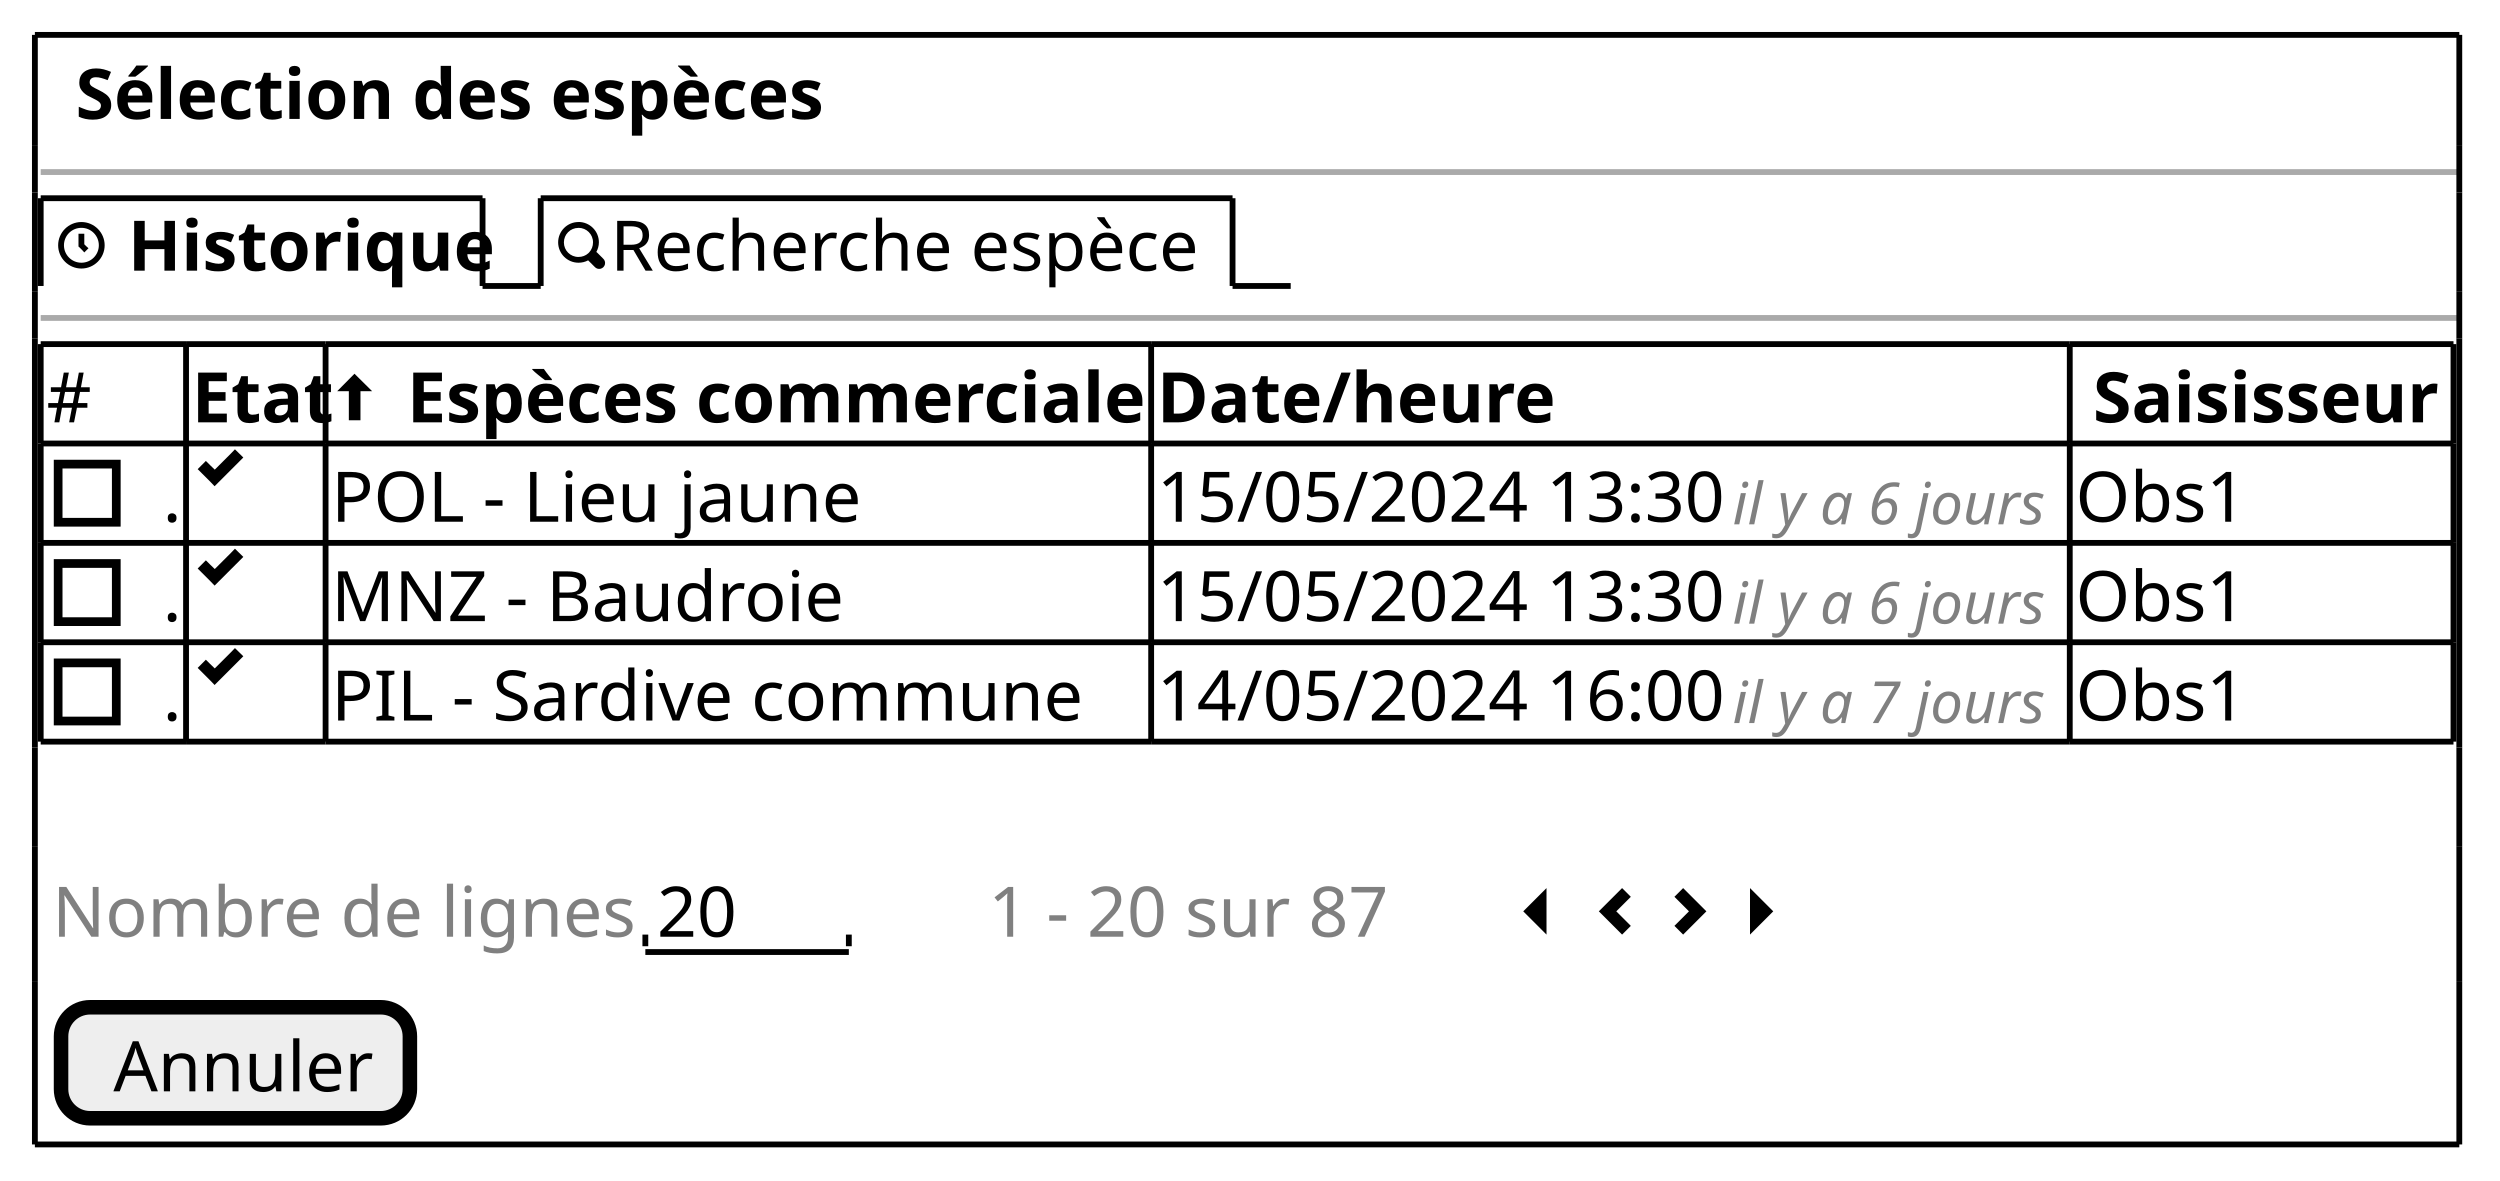
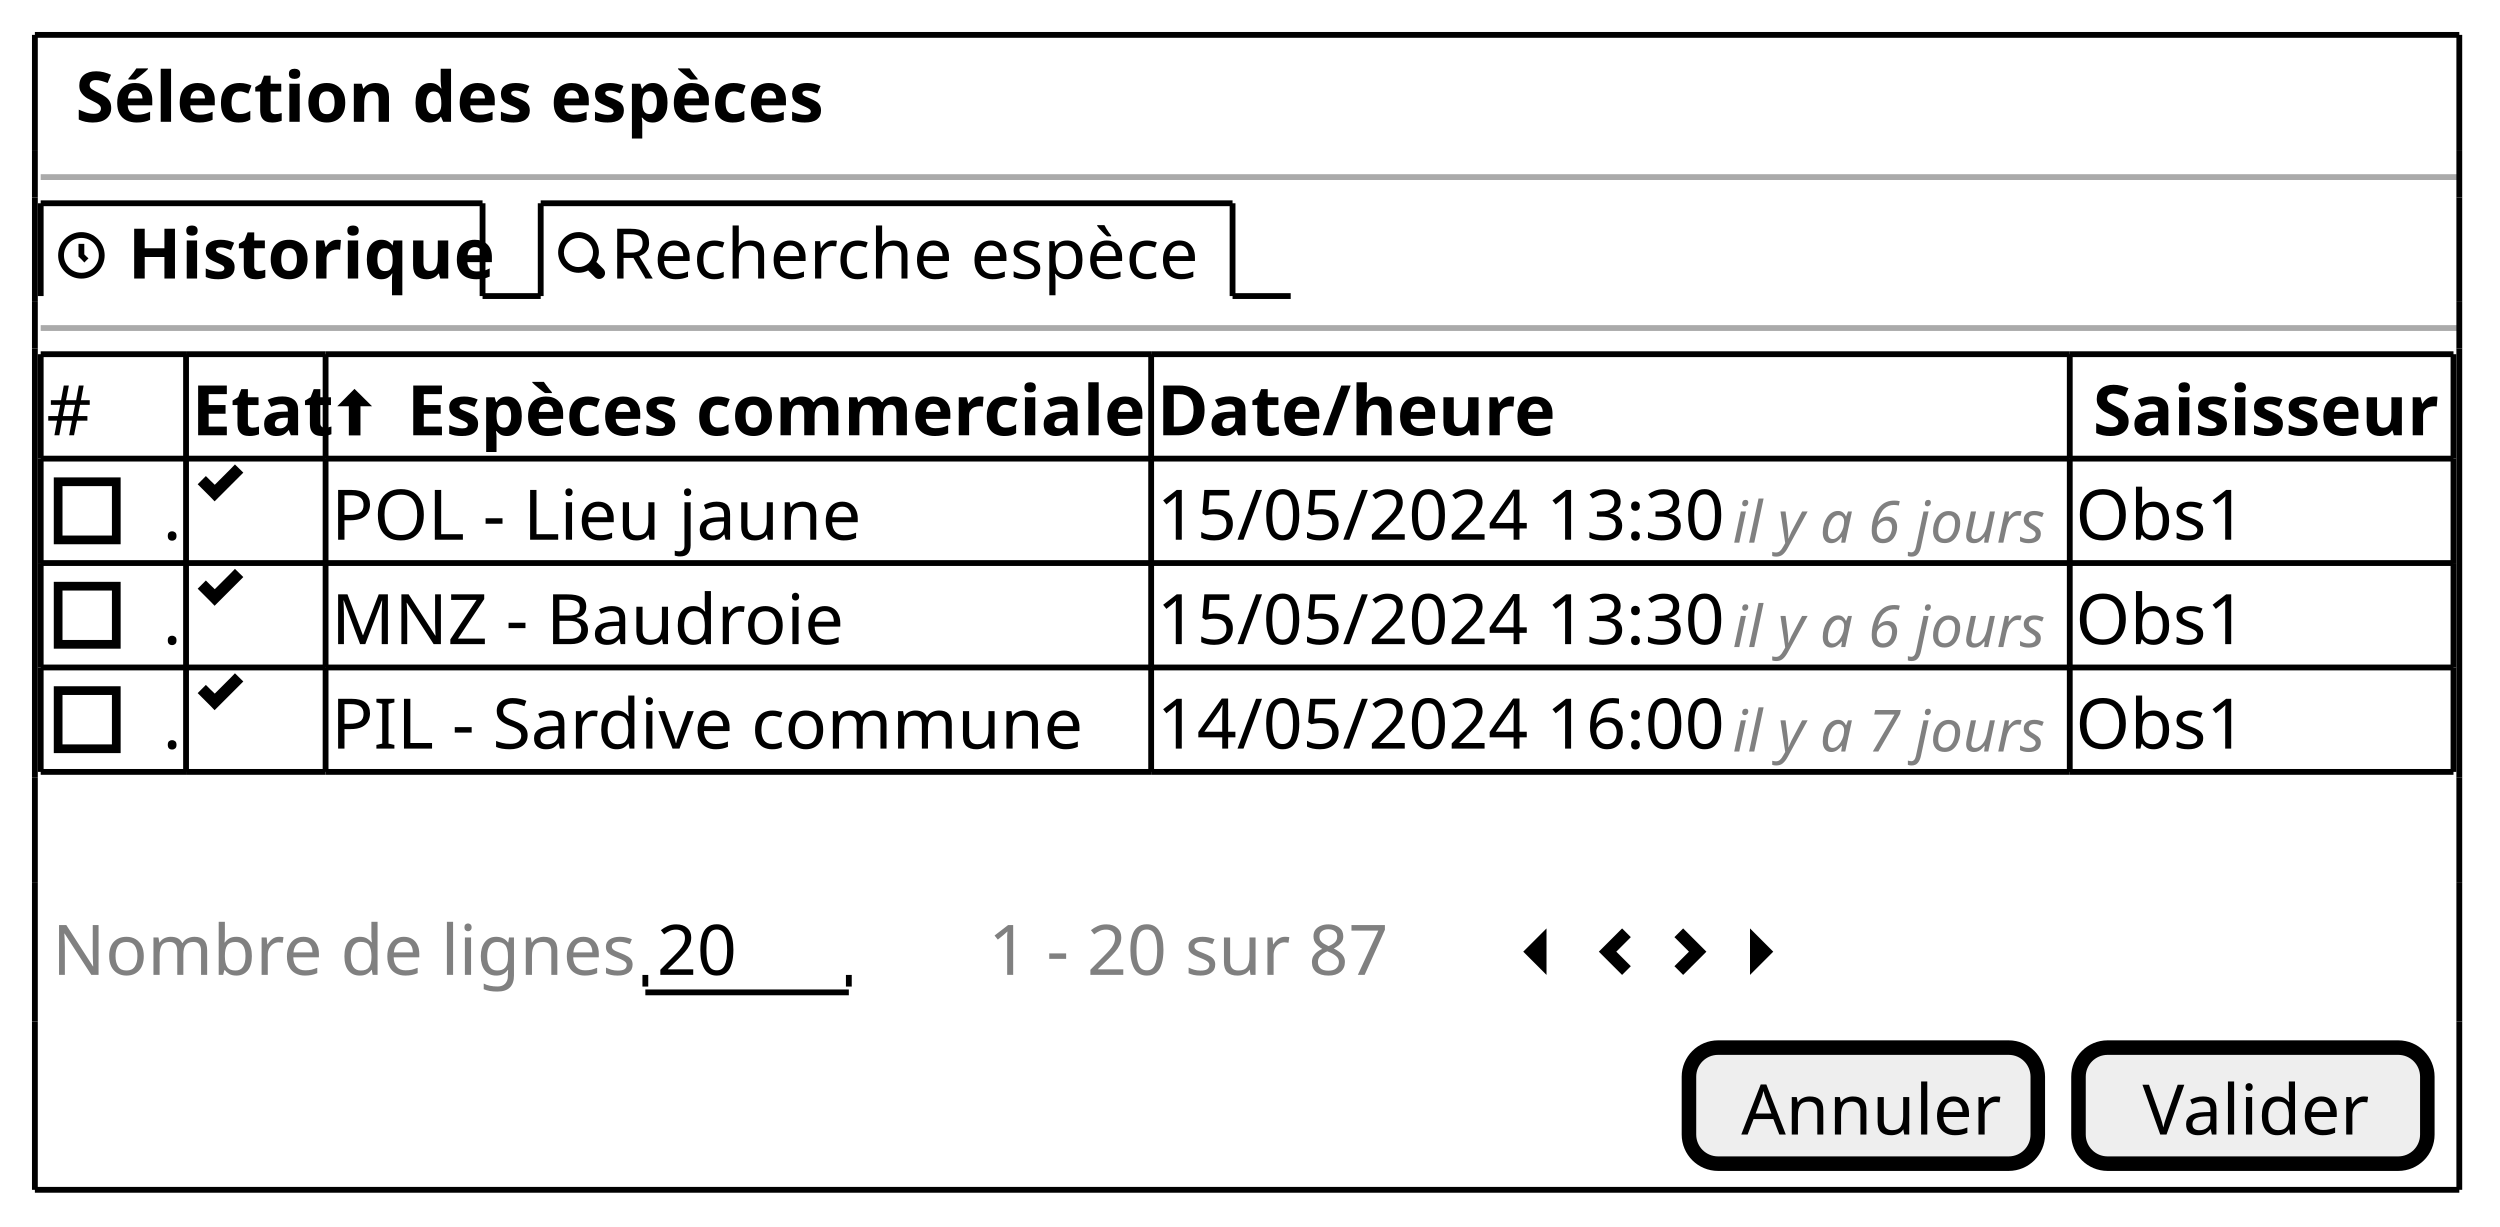
- <svg xmlns="http://www.w3.org/2000/svg" contentStyleType="text/css" height="203px" preserveAspectRatio="none" style="width:430px;height:203px;background:#FFFFFF;" version="1.1" viewBox="0 0 430 203" width="430px" zoomAndPan="magnify">
+ <svg xmlns="http://www.w3.org/2000/svg" contentStyleType="text/css" height="211px" preserveAspectRatio="none" style="width:430px;height:211px;background:#FFFFFF;" version="1.1" viewBox="0 0 430 211" width="430px" zoomAndPan="magnify">
  <defs />
  <g>
-     <text fill="#000000" font-family="sans-serif" font-size="12" font-weight="bold" lengthAdjust="spacing" textLength="129" x="13" y="20.457">Sélection des espèces</text>
-     <line style="stroke:#AAAAAA;stroke-width:1.0;" x1="7" x2="423" y1="29.594" y2="29.594" />
-     <path d="M14,38.188 C11.8,38.188 10,39.987 10,42.188 C10,44.388 11.8,46.188 14,46.188 C16.2,46.188 18,44.388 18,42.188 C18,39.987 16.2,38.188 14,38.188 M14,39.188 C15.66,39.188 17,40.528 17,42.188 C17,43.847 15.66,45.188 14,45.188 C12.34,45.188 11,43.847 11,42.188 C11,40.528 12.34,39.188 14,39.188 M13.5,40.188 L13.5,42.407 L13.66,42.538 L14.16,43.038 L14.5,43.417 L15.22,42.697 L14.84,42.358 L14.5,42.017 L14.5,40.208 L13.5,40.208 " fill="#000000" style="stroke:;stroke-width:0.0;stroke-dasharray:;" />
-     <text fill="#000000" font-family="sans-serif" font-size="12" lengthAdjust="spacing" textLength="3" x="19" y="46.551"> </text>
-     <text fill="#000000" font-family="sans-serif" font-size="12" font-weight="bold" lengthAdjust="spacing" textLength="58" x="22" y="46.551">Historique</text>
-     <line style="stroke:#000000;stroke-width:1.0;" x1="7" x2="7" y1="34.094" y2="49.188" />
-     <line style="stroke:#000000;stroke-width:1.0;" x1="7" x2="83" y1="34.094" y2="34.094" />
-     <line style="stroke:#000000;stroke-width:1.0;" x1="83" x2="83" y1="34.094" y2="49.188" />
-     <line style="stroke:#000000;stroke-width:1.0;" x1="83" x2="93" y1="49.188" y2="49.188" />
-     <path d="M99.5,38.188 C97.57,38.188 96,39.758 96,41.688 C96,43.617 97.57,45.188 99.5,45.188 C100.09,45.188 100.67,45.047 101.16,44.778 A1,1 0 0 0 101.29,44.907 L102.29,45.907 A1.02,1.02 0 1 0 103.73,44.468 L102.73,43.468 A1,1 0 0 0 102.57,43.337 C102.84,42.847 103.01,42.278 103.01,41.678 C103.01,39.748 101.44,38.178 99.51,38.178 M99.5,39.188 C100.89,39.188 102,40.297 102,41.688 C102,42.347 101.76,42.958 101.34,43.407 C101.33,43.417 101.32,43.428 101.31,43.438 A1,1 0 0 0 101.18,43.568 C100.74,43.968 100.14,44.197 99.49,44.197 C98.1,44.197 96.99,43.087 96.99,41.697 C96.99,40.307 98.1,39.197 99.49,39.197 " fill="#000000" style="stroke:;stroke-width:0.0;stroke-dasharray:;" />
-     <text fill="#000000" font-family="sans-serif" font-size="12" lengthAdjust="spacing" textLength="104" x="105" y="46.551">Recherche espèce</text>
-     <line style="stroke:#000000;stroke-width:1.0;" x1="93" x2="93" y1="34.094" y2="49.188" />
-     <line style="stroke:#000000;stroke-width:1.0;" x1="93" x2="212" y1="34.094" y2="34.094" />
-     <line style="stroke:#000000;stroke-width:1.0;" x1="212" x2="212" y1="34.094" y2="49.188" />
-     <line style="stroke:#000000;stroke-width:1.0;" x1="212" x2="222" y1="49.188" y2="49.188" />
-     <line style="stroke:#AAAAAA;stroke-width:1.0;" x1="7" x2="423" y1="54.688" y2="54.688" />
-     <text fill="#000000" font-family="sans-serif" font-size="12" lengthAdjust="spacing" textLength="7" x="8" y="72.644">#</text>
-     <text fill="#000000" font-family="sans-serif" font-size="12" font-weight="bold" lengthAdjust="spacing" textLength="22" x="33" y="72.644">Etat</text>
-     <path d="M60.97,64.281 L58,67.281 L60,67.281 L60,72.281 L62,72.281 L62,67.281 L64,67.281 L60.97,64.281 " fill="#000000" style="stroke:;stroke-width:0.0;stroke-dasharray:;" />
-     <text fill="#000000" font-family="sans-serif" font-size="12" lengthAdjust="spacing" textLength="3" x="67" y="72.644"> </text>
-     <text fill="#000000" font-family="sans-serif" font-size="12" font-weight="bold" lengthAdjust="spacing" textLength="127" x="70" y="72.644">Espèces commerciale</text>
-     <text fill="#000000" font-family="sans-serif" font-size="12" font-weight="bold" lengthAdjust="spacing" textLength="62" x="199" y="72.644">Date/heure</text>
-     <text fill="#000000" font-family="sans-serif" font-size="12" font-weight="bold" lengthAdjust="spacing" textLength="61" x="360" y="72.644">Saisisseur</text>
-     <text fill="#000000" font-family="sans-serif" font-size="12" lengthAdjust="spacing" textLength="3" x="28" y="89.738">.</text>
-     <rect fill="none" height="10" style="stroke:#000000;stroke-width:1.5;" width="10" x="10" y="79.828" />
-     <path d="M40.41,77.281 L39.72,78.001 L36.94,80.781 L36.13,80.001 L35.41,79.281 L34,80.691 L34.72,81.411 L36.22,82.911 L36.91,83.631 L37.63,82.911 L41.13,79.411 L41.85,78.691 L40.41,77.281 " fill="#000000" style="stroke:;stroke-width:0.0;stroke-dasharray:;" />
-     <text fill="#000000" font-family="sans-serif" font-size="12" lengthAdjust="spacing" textLength="92" x="57" y="89.738">POL - Lieu jaune</text>
-     <text fill="#000000" font-family="sans-serif" font-size="12" lengthAdjust="spacing" textLength="96" x="199" y="89.738">15/05/2024 13:30</text>
-     <text fill="#808080" font-family="sans-serif" font-size="10" font-style="italic" lengthAdjust="spacing" textLength="57" x="298" y="90.178">il y a 6 jours</text>
-     <text fill="#000000" font-family="sans-serif" font-size="12" lengthAdjust="spacing" textLength="30" x="357" y="89.738">Obs1</text>
-     <text fill="#000000" font-family="sans-serif" font-size="12" lengthAdjust="spacing" textLength="3" x="28" y="106.832">.</text>
-     <rect fill="none" height="10" style="stroke:#000000;stroke-width:1.5;" width="10" x="10" y="96.922" />
-     <path d="M40.41,94.375 L39.72,95.095 L36.94,97.875 L36.13,97.095 L35.41,96.375 L34,97.785 L34.72,98.505 L36.22,100.005 L36.91,100.725 L37.63,100.005 L41.13,96.505 L41.85,95.785 L40.41,94.375 " fill="#000000" style="stroke:;stroke-width:0.0;stroke-dasharray:;" />
-     <text fill="#000000" font-family="sans-serif" font-size="12" lengthAdjust="spacing" textLength="85" x="57" y="106.832">MNZ - Baudroie</text>
-     <text fill="#000000" font-family="sans-serif" font-size="12" lengthAdjust="spacing" textLength="96" x="199" y="106.832">15/05/2024 13:30</text>
-     <text fill="#808080" font-family="sans-serif" font-size="10" font-style="italic" lengthAdjust="spacing" textLength="57" x="298" y="107.272">il y a 6 jours</text>
-     <text fill="#000000" font-family="sans-serif" font-size="12" lengthAdjust="spacing" textLength="30" x="357" y="106.832">Obs1</text>
-     <text fill="#000000" font-family="sans-serif" font-size="12" lengthAdjust="spacing" textLength="3" x="28" y="123.926">.</text>
-     <rect fill="none" height="10" style="stroke:#000000;stroke-width:1.5;" width="10" x="10" y="114.016" />
-     <path d="M40.41,111.469 L39.72,112.189 L36.94,114.969 L36.13,114.189 L35.41,113.469 L34,114.879 L34.72,115.599 L36.22,117.099 L36.91,117.819 L37.63,117.099 L41.13,113.599 L41.85,112.879 L40.41,111.469 " fill="#000000" style="stroke:;stroke-width:0.0;stroke-dasharray:;" />
-     <text fill="#000000" font-family="sans-serif" font-size="12" lengthAdjust="spacing" textLength="128" x="57" y="123.926">PIL - Sardive commune</text>
-     <text fill="#000000" font-family="sans-serif" font-size="12" lengthAdjust="spacing" textLength="96" x="199" y="123.926">14/05/2024 16:00</text>
-     <text fill="#808080" font-family="sans-serif" font-size="10" font-style="italic" lengthAdjust="spacing" textLength="57" x="298" y="124.365">il y a 7 jours</text>
-     <text fill="#000000" font-family="sans-serif" font-size="12" lengthAdjust="spacing" textLength="30" x="357" y="123.926">Obs1</text>
-     <line style="stroke:#000000;stroke-width:1.0;" x1="7" x2="32" y1="59.188" y2="59.188" />
-     <line style="stroke:#000000;stroke-width:1.0;" x1="356" x2="422" y1="127.562" y2="127.562" />
-     <line style="stroke:#000000;stroke-width:1.0;" x1="32" x2="56" y1="59.188" y2="59.188" />
-     <line style="stroke:#000000;stroke-width:1.0;" x1="56" x2="198" y1="59.188" y2="59.188" />
-     <line style="stroke:#000000;stroke-width:1.0;" x1="198" x2="356" y1="59.188" y2="59.188" />
-     <line style="stroke:#000000;stroke-width:1.0;" x1="356" x2="422" y1="59.188" y2="59.188" />
-     <line style="stroke:#000000;stroke-width:1.0;" x1="7" x2="32" y1="110.469" y2="110.469" />
-     <line style="stroke:#000000;stroke-width:1.0;" x1="32" x2="56" y1="110.469" y2="110.469" />
-     <line style="stroke:#000000;stroke-width:1.0;" x1="56" x2="198" y1="110.469" y2="110.469" />
-     <line style="stroke:#000000;stroke-width:1.0;" x1="198" x2="356" y1="110.469" y2="110.469" />
-     <line style="stroke:#000000;stroke-width:1.0;" x1="356" x2="422" y1="110.469" y2="110.469" />
-     <line style="stroke:#000000;stroke-width:1.0;" x1="7" x2="32" y1="93.375" y2="93.375" />
-     <line style="stroke:#000000;stroke-width:1.0;" x1="32" x2="56" y1="93.375" y2="93.375" />
-     <line style="stroke:#000000;stroke-width:1.0;" x1="56" x2="198" y1="93.375" y2="93.375" />
-     <line style="stroke:#000000;stroke-width:1.0;" x1="198" x2="356" y1="93.375" y2="93.375" />
-     <line style="stroke:#000000;stroke-width:1.0;" x1="356" x2="422" y1="93.375" y2="93.375" />
-     <line style="stroke:#000000;stroke-width:1.0;" x1="7" x2="32" y1="76.281" y2="76.281" />
-     <line style="stroke:#000000;stroke-width:1.0;" x1="32" x2="56" y1="76.281" y2="76.281" />
-     <line style="stroke:#000000;stroke-width:1.0;" x1="56" x2="198" y1="76.281" y2="76.281" />
-     <line style="stroke:#000000;stroke-width:1.0;" x1="198" x2="356" y1="76.281" y2="76.281" />
-     <line style="stroke:#000000;stroke-width:1.0;" x1="356" x2="422" y1="76.281" y2="76.281" />
-     <line style="stroke:#000000;stroke-width:1.0;" x1="7" x2="32" y1="127.562" y2="127.562" />
-     <line style="stroke:#000000;stroke-width:1.0;" x1="32" x2="56" y1="127.562" y2="127.562" />
-     <line style="stroke:#000000;stroke-width:1.0;" x1="56" x2="198" y1="127.562" y2="127.562" />
-     <line style="stroke:#000000;stroke-width:1.0;" x1="198" x2="356" y1="127.562" y2="127.562" />
-     <line style="stroke:#000000;stroke-width:1.0;" x1="7" x2="7" y1="59.188" y2="76.281" />
-     <line style="stroke:#000000;stroke-width:1.0;" x1="56" x2="56" y1="93.375" y2="110.469" />
-     <line style="stroke:#000000;stroke-width:1.0;" x1="32" x2="32" y1="59.188" y2="76.281" />
-     <line style="stroke:#000000;stroke-width:1.0;" x1="198" x2="198" y1="93.375" y2="110.469" />
-     <line style="stroke:#000000;stroke-width:1.0;" x1="56" x2="56" y1="59.188" y2="76.281" />
-     <line style="stroke:#000000;stroke-width:1.0;" x1="356" x2="356" y1="93.375" y2="110.469" />
-     <line style="stroke:#000000;stroke-width:1.0;" x1="422" x2="422" y1="93.375" y2="110.469" />
-     <line style="stroke:#000000;stroke-width:1.0;" x1="198" x2="198" y1="59.188" y2="76.281" />
-     <line style="stroke:#000000;stroke-width:1.0;" x1="356" x2="356" y1="59.188" y2="76.281" />
-     <line style="stroke:#000000;stroke-width:1.0;" x1="422" x2="422" y1="59.188" y2="76.281" />
-     <line style="stroke:#000000;stroke-width:1.0;" x1="7" x2="7" y1="110.469" y2="127.562" />
-     <line style="stroke:#000000;stroke-width:1.0;" x1="32" x2="32" y1="110.469" y2="127.562" />
-     <line style="stroke:#000000;stroke-width:1.0;" x1="7" x2="7" y1="76.281" y2="93.375" />
-     <line style="stroke:#000000;stroke-width:1.0;" x1="56" x2="56" y1="110.469" y2="127.562" />
-     <line style="stroke:#000000;stroke-width:1.0;" x1="32" x2="32" y1="76.281" y2="93.375" />
-     <line style="stroke:#000000;stroke-width:1.0;" x1="198" x2="198" y1="110.469" y2="127.562" />
-     <line style="stroke:#000000;stroke-width:1.0;" x1="56" x2="56" y1="76.281" y2="93.375" />
-     <line style="stroke:#000000;stroke-width:1.0;" x1="356" x2="356" y1="110.469" y2="127.562" />
-     <line style="stroke:#000000;stroke-width:1.0;" x1="422" x2="422" y1="110.469" y2="127.562" />
-     <line style="stroke:#000000;stroke-width:1.0;" x1="198" x2="198" y1="76.281" y2="93.375" />
-     <line style="stroke:#000000;stroke-width:1.0;" x1="356" x2="356" y1="76.281" y2="93.375" />
-     <line style="stroke:#000000;stroke-width:1.0;" x1="422" x2="422" y1="76.281" y2="93.375" />
-     <line style="stroke:#000000;stroke-width:1.0;" x1="7" x2="7" y1="93.375" y2="110.469" />
-     <line style="stroke:#000000;stroke-width:1.0;" x1="32" x2="32" y1="93.375" y2="110.469" />
-     <text fill="#808080" font-family="sans-serif" font-size="12" lengthAdjust="spacing" textLength="99" x="9" y="161.113">Nombre de lignes</text>
-     <text fill="#000000" font-family="sans-serif" font-size="12" lengthAdjust="spacing" textLength="14" x="113" y="161.113">20</text>
-     <line style="stroke:#000000;stroke-width:1.0;" x1="111" x2="146" y1="163.75" y2="163.75" />
-     <line style="stroke:#000000;stroke-width:1.0;" x1="111" x2="111" y1="160.75" y2="162.75" />
-     <line style="stroke:#000000;stroke-width:1.0;" x1="146" x2="146" y1="160.75" y2="162.75" />
-     <text fill="#808080" font-family="sans-serif" font-size="12" lengthAdjust="spacing" textLength="69" x="170" y="161.113">1 - 20 sur 87</text>
-     <path d="M266,152.75 L262,156.75 L266,160.75 L266,152.75 " fill="#000000" style="stroke:;stroke-width:0.0;stroke-dasharray:;" />
-     <text fill="#000000" font-family="sans-serif" font-size="12" lengthAdjust="spacing" textLength="3" x="271" y="161.113"> </text>
-     <path d="M279,152.75 L275,156.75 L279,160.75 L280.5,159.25 L278,156.75 L280.5,154.25 L279,152.75 " fill="#000000" style="stroke:;stroke-width:0.0;stroke-dasharray:;" />
-     <text fill="#000000" font-family="sans-serif" font-size="12" lengthAdjust="spacing" textLength="3" x="284" y="161.113"> </text>
-     <path d="M289.5,152.75 L288,154.25 L290.5,156.75 L288,159.25 L289.5,160.75 L293.5,156.75 L289.5,152.75 " fill="#000000" style="stroke:;stroke-width:0.0;stroke-dasharray:;" />
-     <text fill="#000000" font-family="sans-serif" font-size="12" lengthAdjust="spacing" textLength="3" x="297" y="161.113"> </text>
-     <path d="M301,152.75 L301,160.75 L305,156.75 L301,152.75 " fill="#000000" style="stroke:;stroke-width:0.0;stroke-dasharray:;" />
-     <rect fill="#EEEEEE" height="19.094" rx="5" ry="5" style="stroke:#000000;stroke-width:2.5;" width="60" x="10.5" y="173.25" />
-     <text fill="#000000" font-family="sans-serif" font-size="12" lengthAdjust="spacing" textLength="42" x="19.5" y="187.707">Annuler</text>
+     <text fill="#000000" font-family="sans-serif" font-size="12" font-weight="bold" lengthAdjust="spacing" textLength="129" x="13" y="20.949">Sélection des espèces</text>
+     <line style="stroke:#AAAAAA;stroke-width:1.0;" x1="7" x2="423" y1="30.461" y2="30.461" />
+     <path d="M14,39.922 C11.8,39.922 10,41.722 10,43.922 C10,46.122 11.8,47.922 14,47.922 C16.2,47.922 18,46.122 18,43.922 C18,41.722 16.2,39.922 14,39.922 M14,40.922 C15.66,40.922 17,42.262 17,43.922 C17,45.582 15.66,46.922 14,46.922 C12.34,46.922 11,45.582 11,43.922 C11,42.262 12.34,40.922 14,40.922 M13.5,41.922 L13.5,44.142 L13.66,44.272 L14.16,44.772 L14.5,45.152 L15.22,44.432 L14.84,44.092 L14.5,43.752 L14.5,41.942 L13.5,41.942 " fill="#000000" style="stroke:;stroke-width:0.0;stroke-dasharray:;" />
+     <text fill="#000000" font-family="sans-serif" font-size="12" lengthAdjust="spacing" textLength="3" x="19" y="47.91"> </text>
+     <text fill="#000000" font-family="sans-serif" font-size="12" font-weight="bold" lengthAdjust="spacing" textLength="58" x="22" y="47.91">Historique</text>
+     <line style="stroke:#000000;stroke-width:1.0;" x1="7" x2="7" y1="34.961" y2="50.922" />
+     <line style="stroke:#000000;stroke-width:1.0;" x1="7" x2="83" y1="34.961" y2="34.961" />
+     <line style="stroke:#000000;stroke-width:1.0;" x1="83" x2="83" y1="34.961" y2="50.922" />
+     <line style="stroke:#000000;stroke-width:1.0;" x1="83" x2="93" y1="50.922" y2="50.922" />
+     <path d="M99.5,39.922 C97.57,39.922 96,41.492 96,43.422 C96,45.352 97.57,46.922 99.5,46.922 C100.09,46.922 100.67,46.782 101.16,46.512 A1,1 0 0 0 101.29,46.642 L102.29,47.642 A1.02,1.02 0 1 0 103.73,46.202 L102.73,45.202 A1,1 0 0 0 102.57,45.072 C102.84,44.582 103.01,44.012 103.01,43.412 C103.01,41.482 101.44,39.912 99.51,39.912 M99.5,40.922 C100.89,40.922 102,42.032 102,43.422 C102,44.082 101.76,44.692 101.34,45.142 C101.33,45.152 101.32,45.162 101.31,45.172 A1,1 0 0 0 101.18,45.302 C100.74,45.702 100.14,45.932 99.49,45.932 C98.1,45.932 96.99,44.822 96.99,43.432 C96.99,42.042 98.1,40.932 99.49,40.932 " fill="#000000" style="stroke:;stroke-width:0.0;stroke-dasharray:;" />
+     <text fill="#000000" font-family="sans-serif" font-size="12" lengthAdjust="spacing" textLength="104" x="105" y="47.91">Recherche espèce</text>
+     <line style="stroke:#000000;stroke-width:1.0;" x1="93" x2="93" y1="34.961" y2="50.922" />
+     <line style="stroke:#000000;stroke-width:1.0;" x1="93" x2="212" y1="34.961" y2="34.961" />
+     <line style="stroke:#000000;stroke-width:1.0;" x1="212" x2="212" y1="34.961" y2="50.922" />
+     <line style="stroke:#000000;stroke-width:1.0;" x1="212" x2="222" y1="50.922" y2="50.922" />
+     <line style="stroke:#AAAAAA;stroke-width:1.0;" x1="7" x2="423" y1="56.422" y2="56.422" />
+     <text fill="#000000" font-family="sans-serif" font-size="12" lengthAdjust="spacing" textLength="7" x="8" y="74.871">#</text>
+     <text fill="#000000" font-family="sans-serif" font-size="12" font-weight="bold" lengthAdjust="spacing" textLength="22" x="33" y="74.871">Etat</text>
+     <path d="M60.97,66.883 L58,69.883 L60,69.883 L60,74.883 L62,74.883 L62,69.883 L64,69.883 L60.97,66.883 " fill="#000000" style="stroke:;stroke-width:0.0;stroke-dasharray:;" />
+     <text fill="#000000" font-family="sans-serif" font-size="12" lengthAdjust="spacing" textLength="3" x="67" y="74.871"> </text>
+     <text fill="#000000" font-family="sans-serif" font-size="12" font-weight="bold" lengthAdjust="spacing" textLength="127" x="70" y="74.871">Espèces commerciale</text>
+     <text fill="#000000" font-family="sans-serif" font-size="12" font-weight="bold" lengthAdjust="spacing" textLength="62" x="199" y="74.871">Date/heure</text>
+     <text fill="#000000" font-family="sans-serif" font-size="12" font-weight="bold" lengthAdjust="spacing" textLength="61" x="360" y="74.871">Saisisseur</text>
+     <text fill="#000000" font-family="sans-serif" font-size="12" lengthAdjust="spacing" textLength="3" x="28" y="92.832">.</text>
+     <rect fill="none" height="10" style="stroke:#000000;stroke-width:1.5;" width="10" x="10" y="82.863" />
+     <path d="M40.41,79.883 L39.72,80.603 L36.94,83.383 L36.13,82.603 L35.41,81.883 L34,83.293 L34.72,84.013 L36.22,85.513 L36.91,86.233 L37.63,85.513 L41.13,82.013 L41.85,81.293 L40.41,79.883 " fill="#000000" style="stroke:;stroke-width:0.0;stroke-dasharray:;" />
+     <text fill="#000000" font-family="sans-serif" font-size="12" lengthAdjust="spacing" textLength="92" x="57" y="92.832">POL - Lieu jaune</text>
+     <text fill="#000000" font-family="sans-serif" font-size="12" lengthAdjust="spacing" textLength="96" x="199" y="92.832">15/05/2024 13:30</text>
+     <text fill="#808080" font-family="sans-serif" font-size="10" font-style="italic" lengthAdjust="spacing" textLength="57" x="298" y="93.334">il y a 6 jours</text>
+     <text fill="#000000" font-family="sans-serif" font-size="12" lengthAdjust="spacing" textLength="30" x="357" y="92.832">Obs1</text>
+     <text fill="#000000" font-family="sans-serif" font-size="12" lengthAdjust="spacing" textLength="3" x="28" y="110.793">.</text>
+     <rect fill="none" height="10" style="stroke:#000000;stroke-width:1.5;" width="10" x="10" y="100.824" />
+     <path d="M40.41,97.844 L39.72,98.564 L36.94,101.344 L36.13,100.564 L35.41,99.844 L34,101.254 L34.72,101.974 L36.22,103.474 L36.91,104.194 L37.63,103.474 L41.13,99.974 L41.85,99.254 L40.41,97.844 " fill="#000000" style="stroke:;stroke-width:0.0;stroke-dasharray:;" />
+     <text fill="#000000" font-family="sans-serif" font-size="12" lengthAdjust="spacing" textLength="85" x="57" y="110.793">MNZ - Baudroie</text>
+     <text fill="#000000" font-family="sans-serif" font-size="12" lengthAdjust="spacing" textLength="96" x="199" y="110.793">15/05/2024 13:30</text>
+     <text fill="#808080" font-family="sans-serif" font-size="10" font-style="italic" lengthAdjust="spacing" textLength="57" x="298" y="111.295">il y a 6 jours</text>
+     <text fill="#000000" font-family="sans-serif" font-size="12" lengthAdjust="spacing" textLength="30" x="357" y="110.793">Obs1</text>
+     <text fill="#000000" font-family="sans-serif" font-size="12" lengthAdjust="spacing" textLength="3" x="28" y="128.754">.</text>
+     <rect fill="none" height="10" style="stroke:#000000;stroke-width:1.5;" width="10" x="10" y="118.785" />
+     <path d="M40.41,115.805 L39.72,116.525 L36.94,119.305 L36.13,118.525 L35.41,117.805 L34,119.215 L34.72,119.935 L36.22,121.435 L36.91,122.155 L37.63,121.435 L41.13,117.935 L41.85,117.215 L40.41,115.805 " fill="#000000" style="stroke:;stroke-width:0.0;stroke-dasharray:;" />
+     <text fill="#000000" font-family="sans-serif" font-size="12" lengthAdjust="spacing" textLength="128" x="57" y="128.754">PIL - Sardive commune</text>
+     <text fill="#000000" font-family="sans-serif" font-size="12" lengthAdjust="spacing" textLength="96" x="199" y="128.754">14/05/2024 16:00</text>
+     <text fill="#808080" font-family="sans-serif" font-size="10" font-style="italic" lengthAdjust="spacing" textLength="57" x="298" y="129.256">il y a 7 jours</text>
+     <text fill="#000000" font-family="sans-serif" font-size="12" lengthAdjust="spacing" textLength="30" x="357" y="128.754">Obs1</text>
+     <line style="stroke:#000000;stroke-width:1.0;" x1="7" x2="32" y1="60.922" y2="60.922" />
+     <line style="stroke:#000000;stroke-width:1.0;" x1="356" x2="422" y1="132.766" y2="132.766" />
+     <line style="stroke:#000000;stroke-width:1.0;" x1="32" x2="56" y1="60.922" y2="60.922" />
+     <line style="stroke:#000000;stroke-width:1.0;" x1="56" x2="198" y1="60.922" y2="60.922" />
+     <line style="stroke:#000000;stroke-width:1.0;" x1="198" x2="356" y1="60.922" y2="60.922" />
+     <line style="stroke:#000000;stroke-width:1.0;" x1="356" x2="422" y1="60.922" y2="60.922" />
+     <line style="stroke:#000000;stroke-width:1.0;" x1="7" x2="32" y1="114.805" y2="114.805" />
+     <line style="stroke:#000000;stroke-width:1.0;" x1="32" x2="56" y1="114.805" y2="114.805" />
+     <line style="stroke:#000000;stroke-width:1.0;" x1="56" x2="198" y1="114.805" y2="114.805" />
+     <line style="stroke:#000000;stroke-width:1.0;" x1="198" x2="356" y1="114.805" y2="114.805" />
+     <line style="stroke:#000000;stroke-width:1.0;" x1="356" x2="422" y1="114.805" y2="114.805" />
+     <line style="stroke:#000000;stroke-width:1.0;" x1="7" x2="32" y1="96.844" y2="96.844" />
+     <line style="stroke:#000000;stroke-width:1.0;" x1="32" x2="56" y1="96.844" y2="96.844" />
+     <line style="stroke:#000000;stroke-width:1.0;" x1="56" x2="198" y1="96.844" y2="96.844" />
+     <line style="stroke:#000000;stroke-width:1.0;" x1="198" x2="356" y1="96.844" y2="96.844" />
+     <line style="stroke:#000000;stroke-width:1.0;" x1="356" x2="422" y1="96.844" y2="96.844" />
+     <line style="stroke:#000000;stroke-width:1.0;" x1="7" x2="32" y1="78.883" y2="78.883" />
+     <line style="stroke:#000000;stroke-width:1.0;" x1="32" x2="56" y1="78.883" y2="78.883" />
+     <line style="stroke:#000000;stroke-width:1.0;" x1="56" x2="198" y1="78.883" y2="78.883" />
+     <line style="stroke:#000000;stroke-width:1.0;" x1="198" x2="356" y1="78.883" y2="78.883" />
+     <line style="stroke:#000000;stroke-width:1.0;" x1="356" x2="422" y1="78.883" y2="78.883" />
+     <line style="stroke:#000000;stroke-width:1.0;" x1="7" x2="32" y1="132.766" y2="132.766" />
+     <line style="stroke:#000000;stroke-width:1.0;" x1="32" x2="56" y1="132.766" y2="132.766" />
+     <line style="stroke:#000000;stroke-width:1.0;" x1="56" x2="198" y1="132.766" y2="132.766" />
+     <line style="stroke:#000000;stroke-width:1.0;" x1="198" x2="356" y1="132.766" y2="132.766" />
+     <line style="stroke:#000000;stroke-width:1.0;" x1="7" x2="7" y1="60.922" y2="78.883" />
+     <line style="stroke:#000000;stroke-width:1.0;" x1="56" x2="56" y1="96.844" y2="114.805" />
+     <line style="stroke:#000000;stroke-width:1.0;" x1="32" x2="32" y1="60.922" y2="78.883" />
+     <line style="stroke:#000000;stroke-width:1.0;" x1="198" x2="198" y1="96.844" y2="114.805" />
+     <line style="stroke:#000000;stroke-width:1.0;" x1="56" x2="56" y1="60.922" y2="78.883" />
+     <line style="stroke:#000000;stroke-width:1.0;" x1="356" x2="356" y1="96.844" y2="114.805" />
+     <line style="stroke:#000000;stroke-width:1.0;" x1="422" x2="422" y1="96.844" y2="114.805" />
+     <line style="stroke:#000000;stroke-width:1.0;" x1="198" x2="198" y1="60.922" y2="78.883" />
+     <line style="stroke:#000000;stroke-width:1.0;" x1="356" x2="356" y1="60.922" y2="78.883" />
+     <line style="stroke:#000000;stroke-width:1.0;" x1="422" x2="422" y1="60.922" y2="78.883" />
+     <line style="stroke:#000000;stroke-width:1.0;" x1="7" x2="7" y1="114.805" y2="132.766" />
+     <line style="stroke:#000000;stroke-width:1.0;" x1="32" x2="32" y1="114.805" y2="132.766" />
+     <line style="stroke:#000000;stroke-width:1.0;" x1="7" x2="7" y1="78.883" y2="96.844" />
+     <line style="stroke:#000000;stroke-width:1.0;" x1="56" x2="56" y1="114.805" y2="132.766" />
+     <line style="stroke:#000000;stroke-width:1.0;" x1="32" x2="32" y1="78.883" y2="96.844" />
+     <line style="stroke:#000000;stroke-width:1.0;" x1="198" x2="198" y1="114.805" y2="132.766" />
+     <line style="stroke:#000000;stroke-width:1.0;" x1="56" x2="56" y1="78.883" y2="96.844" />
+     <line style="stroke:#000000;stroke-width:1.0;" x1="356" x2="356" y1="114.805" y2="132.766" />
+     <line style="stroke:#000000;stroke-width:1.0;" x1="422" x2="422" y1="114.805" y2="132.766" />
+     <line style="stroke:#000000;stroke-width:1.0;" x1="198" x2="198" y1="78.883" y2="96.844" />
+     <line style="stroke:#000000;stroke-width:1.0;" x1="356" x2="356" y1="78.883" y2="96.844" />
+     <line style="stroke:#000000;stroke-width:1.0;" x1="422" x2="422" y1="78.883" y2="96.844" />
+     <line style="stroke:#000000;stroke-width:1.0;" x1="7" x2="7" y1="96.844" y2="114.805" />
+     <line style="stroke:#000000;stroke-width:1.0;" x1="32" x2="32" y1="96.844" y2="114.805" />
+     <text fill="#808080" font-family="sans-serif" font-size="12" lengthAdjust="spacing" textLength="99" x="9" y="167.676">Nombre de lignes</text>
+     <text fill="#000000" font-family="sans-serif" font-size="12" lengthAdjust="spacing" textLength="14" x="113" y="167.676">20</text>
+     <line style="stroke:#000000;stroke-width:1.0;" x1="111" x2="146" y1="170.688" y2="170.688" />
+     <line style="stroke:#000000;stroke-width:1.0;" x1="111" x2="111" y1="167.688" y2="169.688" />
+     <line style="stroke:#000000;stroke-width:1.0;" x1="146" x2="146" y1="167.688" y2="169.688" />
+     <text fill="#808080" font-family="sans-serif" font-size="12" lengthAdjust="spacing" textLength="69" x="170" y="167.676">1 - 20 sur 87</text>
+     <path d="M266,159.688 L262,163.688 L266,167.688 L266,159.688 " fill="#000000" style="stroke:;stroke-width:0.0;stroke-dasharray:;" />
+     <text fill="#000000" font-family="sans-serif" font-size="12" lengthAdjust="spacing" textLength="3" x="271" y="167.676"> </text>
+     <path d="M279,159.688 L275,163.688 L279,167.688 L280.5,166.188 L278,163.688 L280.5,161.188 L279,159.688 " fill="#000000" style="stroke:;stroke-width:0.0;stroke-dasharray:;" />
+     <text fill="#000000" font-family="sans-serif" font-size="12" lengthAdjust="spacing" textLength="3" x="284" y="167.676"> </text>
+     <path d="M289.5,159.688 L288,161.188 L290.5,163.688 L288,166.188 L289.5,167.688 L293.5,163.688 L289.5,159.688 " fill="#000000" style="stroke:;stroke-width:0.0;stroke-dasharray:;" />
+     <text fill="#000000" font-family="sans-serif" font-size="12" lengthAdjust="spacing" textLength="3" x="297" y="167.676"> </text>
+     <path d="M301,159.688 L301,167.688 L305,163.688 L301,159.688 " fill="#000000" style="stroke:;stroke-width:0.0;stroke-dasharray:;" />
+     <rect fill="#EEEEEE" height="19.961" rx="5" ry="5" style="stroke:#000000;stroke-width:2.5;" width="60" x="290.5" y="180.188" />
+     <text fill="#000000" font-family="sans-serif" font-size="12" lengthAdjust="spacing" textLength="42" x="299.5" y="195.137">Annuler</text>
+     <rect fill="#EEEEEE" height="19.961" rx="5" ry="5" style="stroke:#000000;stroke-width:2.5;" width="60" x="357.5" y="180.188" />
+     <text fill="#000000" font-family="sans-serif" font-size="12" lengthAdjust="spacing" textLength="38" x="368.5" y="195.137">Valider</text>
    <line style="stroke:#000000;stroke-width:1.0;" x1="6" x2="423" y1="6" y2="6" />
-     <line style="stroke:#000000;stroke-width:1.0;" x1="6" x2="423" y1="196.844" y2="196.844" />
-     <line style="stroke:#000000;stroke-width:1.0;" x1="6" x2="6" y1="6" y2="25.094" />
-     <line style="stroke:#000000;stroke-width:1.0;" x1="423" x2="423" y1="6" y2="25.094" />
-     <line style="stroke:#000000;stroke-width:1.0;" x1="6" x2="6" y1="168.75" y2="196.844" />
-     <line style="stroke:#000000;stroke-width:1.0;" x1="423" x2="423" y1="168.75" y2="196.844" />
-     <line style="stroke:#000000;stroke-width:1.0;" x1="6" x2="6" y1="128.562" y2="145.656" />
-     <line style="stroke:#000000;stroke-width:1.0;" x1="423" x2="423" y1="128.562" y2="145.656" />
-     <line style="stroke:#000000;stroke-width:1.0;" x1="6" x2="6" y1="50.188" y2="58.188" />
-     <line style="stroke:#000000;stroke-width:1.0;" x1="423" x2="423" y1="50.188" y2="58.188" />
-     <line style="stroke:#000000;stroke-width:1.0;" x1="6" x2="6" y1="25.094" y2="33.094" />
-     <line style="stroke:#000000;stroke-width:1.0;" x1="423" x2="423" y1="25.094" y2="33.094" />
-     <line style="stroke:#000000;stroke-width:1.0;" x1="6" x2="6" y1="145.656" y2="168.75" />
-     <line style="stroke:#000000;stroke-width:1.0;" x1="423" x2="423" y1="145.656" y2="168.75" />
-     <line style="stroke:#000000;stroke-width:1.0;" x1="6" x2="6" y1="58.188" y2="128.562" />
-     <line style="stroke:#000000;stroke-width:1.0;" x1="423" x2="423" y1="58.188" y2="128.562" />
-     <line style="stroke:#000000;stroke-width:1.0;" x1="6" x2="6" y1="33.094" y2="50.188" />
-     <line style="stroke:#000000;stroke-width:1.0;" x1="423" x2="423" y1="33.094" y2="50.188" />
+     <line style="stroke:#000000;stroke-width:1.0;" x1="6" x2="423" y1="204.648" y2="204.648" />
+     <line style="stroke:#000000;stroke-width:1.0;" x1="6" x2="6" y1="6" y2="25.961" />
+     <line style="stroke:#000000;stroke-width:1.0;" x1="423" x2="423" y1="6" y2="25.961" />
+     <line style="stroke:#000000;stroke-width:1.0;" x1="6" x2="6" y1="175.688" y2="204.648" />
+     <line style="stroke:#000000;stroke-width:1.0;" x1="423" x2="423" y1="175.688" y2="204.648" />
+     <line style="stroke:#000000;stroke-width:1.0;" x1="6" x2="6" y1="133.766" y2="151.727" />
+     <line style="stroke:#000000;stroke-width:1.0;" x1="423" x2="423" y1="133.766" y2="151.727" />
+     <line style="stroke:#000000;stroke-width:1.0;" x1="6" x2="6" y1="51.922" y2="59.922" />
+     <line style="stroke:#000000;stroke-width:1.0;" x1="423" x2="423" y1="51.922" y2="59.922" />
+     <line style="stroke:#000000;stroke-width:1.0;" x1="6" x2="6" y1="25.961" y2="33.961" />
+     <line style="stroke:#000000;stroke-width:1.0;" x1="423" x2="423" y1="25.961" y2="33.961" />
+     <line style="stroke:#000000;stroke-width:1.0;" x1="6" x2="6" y1="151.727" y2="175.688" />
+     <line style="stroke:#000000;stroke-width:1.0;" x1="423" x2="423" y1="151.727" y2="175.688" />
+     <line style="stroke:#000000;stroke-width:1.0;" x1="6" x2="6" y1="59.922" y2="133.766" />
+     <line style="stroke:#000000;stroke-width:1.0;" x1="423" x2="423" y1="59.922" y2="133.766" />
+     <line style="stroke:#000000;stroke-width:1.0;" x1="6" x2="6" y1="33.961" y2="51.922" />
+     <line style="stroke:#000000;stroke-width:1.0;" x1="423" x2="423" y1="33.961" y2="51.922" />
  </g>
</svg>
